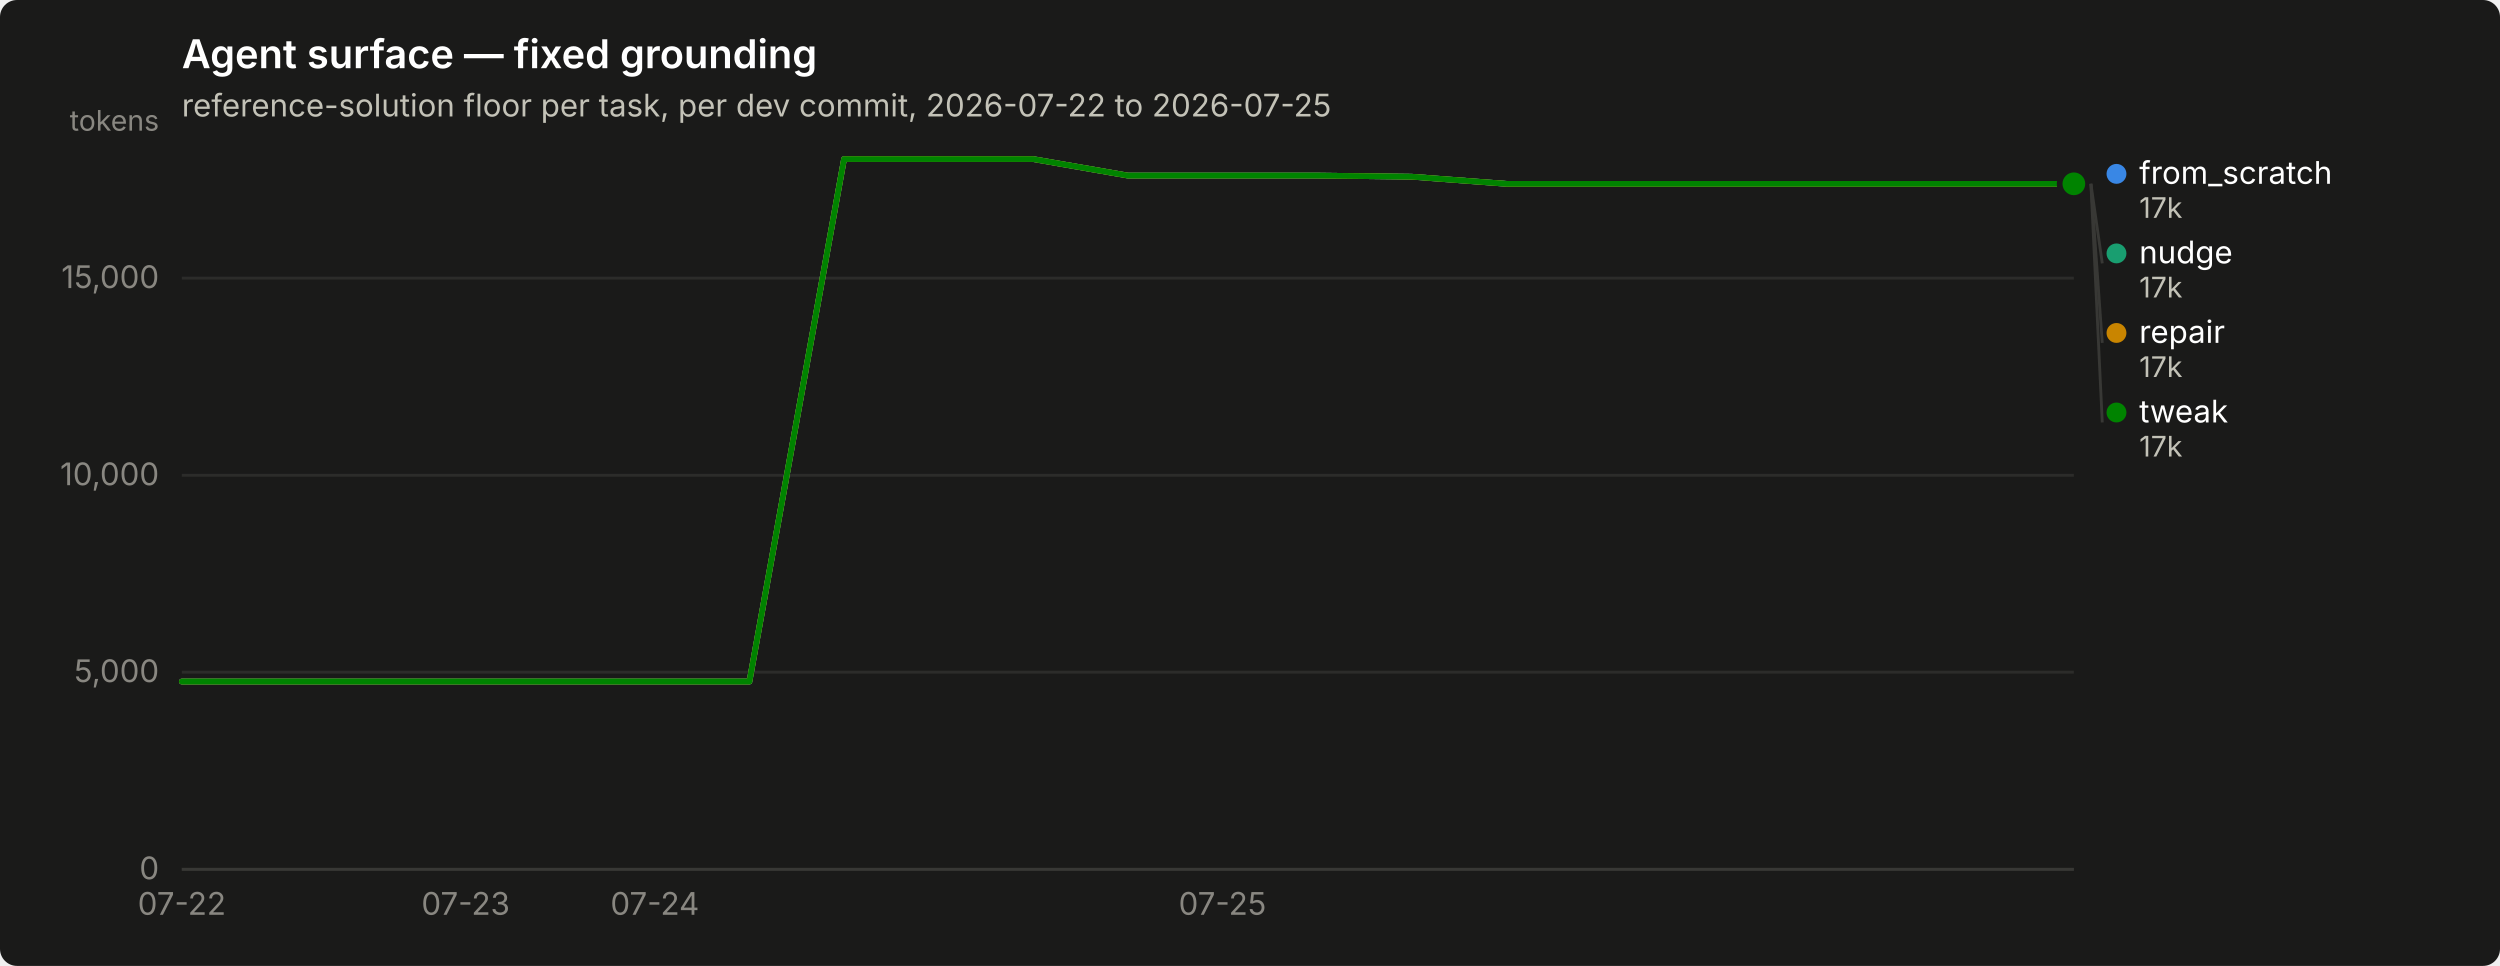
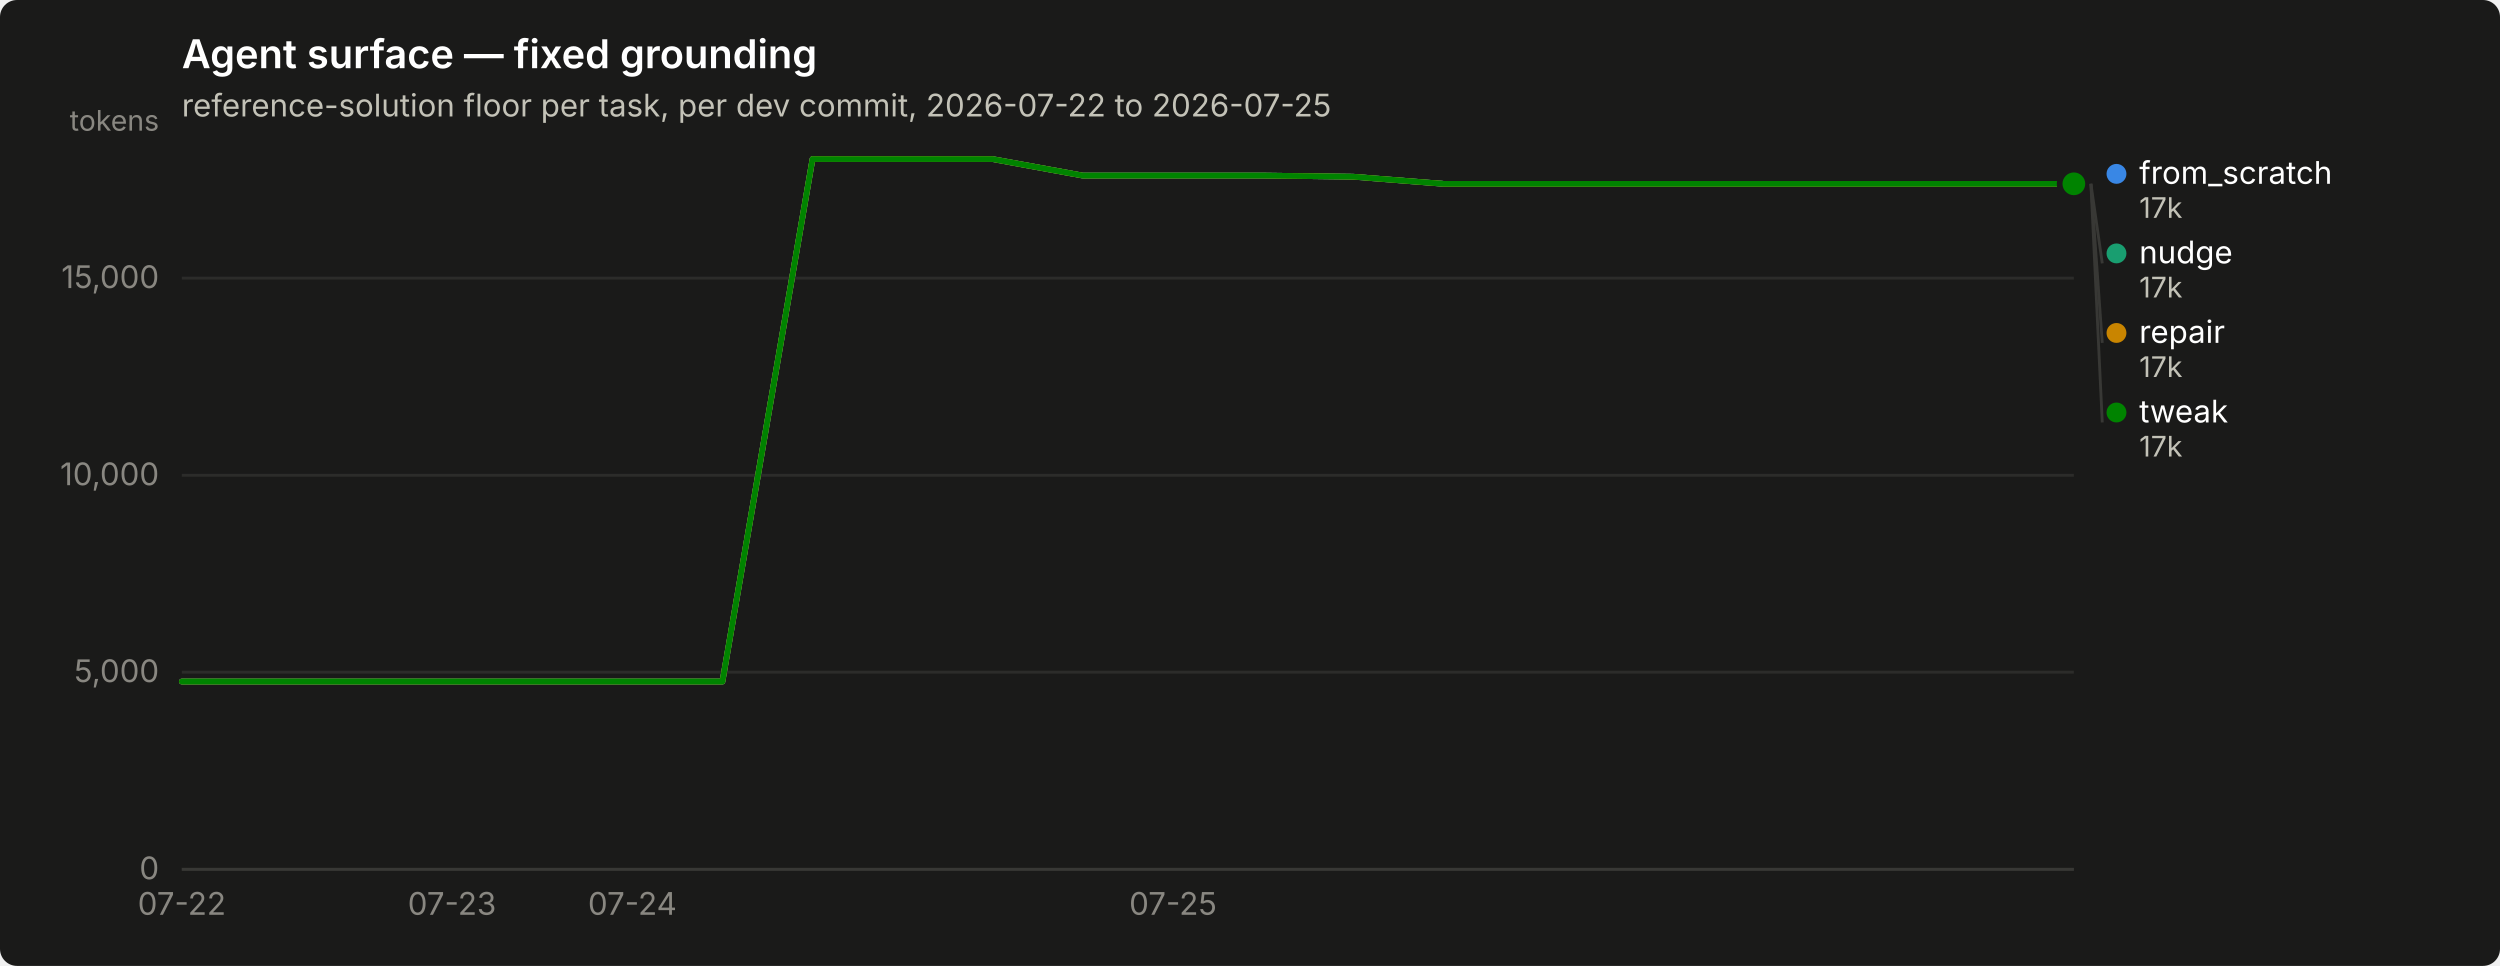
<svg xmlns="http://www.w3.org/2000/svg" width="880" height="340" viewBox="0 0 880 340" role="img" aria-label="Agent surface — fixed grounding">
  <rect width="880" height="340" rx="6" fill="#1a1a19" />
  <text x="64" y="24" font-family="system-ui, -apple-system, &quot;Segoe UI&quot;, sans-serif" font-size="14" font-weight="600" fill="#ffffff">Agent surface — fixed grounding</text>
  <text x="64" y="41" font-family="system-ui, -apple-system, &quot;Segoe UI&quot;, sans-serif" font-size="11" fill="#c3c2b7">reference-solution floor per task, per dev commit, 2026-07-22 to 2026-07-25</text>
  <line x1="64" y1="306.0" x2="730" y2="306.0" stroke="#2c2c2a" stroke-width="1" />
  <text x="56" y="309.5" text-anchor="end" font-family="system-ui, -apple-system, &quot;Segoe UI&quot;, sans-serif" font-size="11" style="font-variant-numeric: tabular-nums" fill="#898781">0</text>
  <line x1="64" y1="236.6" x2="730" y2="236.6" stroke="#2c2c2a" stroke-width="1" />
  <text x="56" y="240.1" text-anchor="end" font-family="system-ui, -apple-system, &quot;Segoe UI&quot;, sans-serif" font-size="11" style="font-variant-numeric: tabular-nums" fill="#898781">5,000</text>
  <line x1="64" y1="167.3" x2="730" y2="167.3" stroke="#2c2c2a" stroke-width="1" />
  <text x="56" y="170.8" text-anchor="end" font-family="system-ui, -apple-system, &quot;Segoe UI&quot;, sans-serif" font-size="11" style="font-variant-numeric: tabular-nums" fill="#898781">10,000</text>
  <line x1="64" y1="97.9" x2="730" y2="97.9" stroke="#2c2c2a" stroke-width="1" />
  <text x="56" y="101.4" text-anchor="end" font-family="system-ui, -apple-system, &quot;Segoe UI&quot;, sans-serif" font-size="11" style="font-variant-numeric: tabular-nums" fill="#898781">15,000</text>
  <text x="56" y="46" text-anchor="end" font-family="system-ui, -apple-system, &quot;Segoe UI&quot;, sans-serif" font-size="10" fill="#898781">tokens</text>
  <line x1="64" y1="306" x2="730" y2="306" stroke="#383835" stroke-width="1" />
  <text x="64.0" y="322" text-anchor="middle" font-family="system-ui, -apple-system, &quot;Segoe UI&quot;, sans-serif" font-size="11" style="font-variant-numeric: tabular-nums" fill="#898781">07-22</text>
-   <text x="163.9" y="322" text-anchor="middle" font-family="system-ui, -apple-system, &quot;Segoe UI&quot;, sans-serif" font-size="11" style="font-variant-numeric: tabular-nums" fill="#898781">07-23</text>
-   <text x="230.5" y="322" text-anchor="middle" font-family="system-ui, -apple-system, &quot;Segoe UI&quot;, sans-serif" font-size="11" style="font-variant-numeric: tabular-nums" fill="#898781">07-24</text>
-   <text x="430.3" y="322" text-anchor="middle" font-family="system-ui, -apple-system, &quot;Segoe UI&quot;, sans-serif" font-size="11" style="font-variant-numeric: tabular-nums" fill="#898781">07-25</text>
-   <path d="M64.0,239.9 L97.3,239.9 L130.6,239.9 L163.9,239.9 L197.2,239.9 L230.5,239.9 L263.8,239.9 L297.1,56.0 L330.4,56.0 L363.7,56.0 L397.0,61.8 L430.3,61.8 L463.6,61.8 L496.9,62.2 L530.2,64.7 L563.5,64.7 L596.8,64.7 L630.1,64.7 L663.4,64.7 L696.7,64.7 L730.0,64.7" fill="none" stroke="#3987e5" stroke-width="2" stroke-linejoin="round" stroke-linecap="round" />
+   <text x="159.1" y="322" text-anchor="middle" font-family="system-ui, -apple-system, &quot;Segoe UI&quot;, sans-serif" font-size="11" style="font-variant-numeric: tabular-nums" fill="#898781">07-23</text>
+   <text x="222.6" y="322" text-anchor="middle" font-family="system-ui, -apple-system, &quot;Segoe UI&quot;, sans-serif" font-size="11" style="font-variant-numeric: tabular-nums" fill="#898781">07-24</text>
+   <text x="412.9" y="322" text-anchor="middle" font-family="system-ui, -apple-system, &quot;Segoe UI&quot;, sans-serif" font-size="11" style="font-variant-numeric: tabular-nums" fill="#898781">07-25</text>
+   <path d="M64.0,239.9 L95.7,239.9 L127.4,239.9 L159.1,239.9 L190.9,239.9 L222.6,239.9 L254.3,239.9 L286.0,56.0 L317.7,56.0 L349.4,56.0 L381.1,61.8 L412.9,61.8 L444.6,61.8 L476.3,62.2 L508.0,64.7 L539.7,64.7 L571.4,64.7 L603.1,64.7 L634.9,64.7 L666.6,64.7 L698.3,64.7 L730.0,64.7" fill="none" stroke="#3987e5" stroke-width="2" stroke-linejoin="round" stroke-linecap="round" />
  <circle cx="730.0" cy="64.7" r="6" fill="#1a1a19" />
  <circle cx="730.0" cy="64.7" r="4" fill="#3987e5" />
-   <path d="M64.0,239.9 L97.3,239.9 L130.6,239.9 L163.9,239.9 L197.2,239.9 L230.5,239.9 L263.8,239.9 L297.1,56.0 L330.4,56.0 L363.7,56.0 L397.0,61.8 L430.3,61.8 L463.6,61.8 L496.9,62.2 L530.2,64.7 L563.5,64.7 L596.8,64.7 L630.1,64.7 L663.4,64.7 L696.7,64.7 L730.0,64.7" fill="none" stroke="#199e70" stroke-width="2" stroke-linejoin="round" stroke-linecap="round" />
+   <path d="M64.0,239.9 L95.7,239.9 L127.4,239.9 L159.1,239.9 L190.9,239.9 L222.6,239.9 L254.3,239.9 L286.0,56.0 L317.7,56.0 L349.4,56.0 L381.1,61.8 L412.9,61.8 L444.6,61.8 L476.3,62.2 L508.0,64.7 L539.7,64.7 L571.4,64.7 L603.1,64.7 L634.9,64.7 L666.6,64.7 L698.3,64.7 L730.0,64.7" fill="none" stroke="#199e70" stroke-width="2" stroke-linejoin="round" stroke-linecap="round" />
  <circle cx="730.0" cy="64.7" r="6" fill="#1a1a19" />
  <circle cx="730.0" cy="64.7" r="4" fill="#199e70" />
-   <path d="M64.0,239.9 L97.3,239.9 L130.6,239.9 L163.9,239.9 L197.2,239.9 L230.5,239.9 L263.8,239.9 L297.1,56.0 L330.4,56.0 L363.7,56.0 L397.0,61.8 L430.3,61.8 L463.6,61.8 L496.9,62.2 L530.2,64.7 L563.5,64.7 L596.8,64.7 L630.1,64.7 L663.4,64.7 L696.7,64.7 L730.0,64.7" fill="none" stroke="#c98500" stroke-width="2" stroke-linejoin="round" stroke-linecap="round" />
+   <path d="M64.0,239.9 L95.7,239.9 L127.4,239.9 L159.1,239.9 L190.9,239.9 L222.6,239.9 L254.3,239.9 L286.0,56.0 L317.7,56.0 L349.4,56.0 L381.1,61.8 L412.9,61.8 L444.6,61.8 L476.3,62.2 L508.0,64.7 L539.7,64.7 L571.4,64.7 L603.1,64.7 L634.9,64.7 L666.6,64.7 L698.3,64.7 L730.0,64.7" fill="none" stroke="#c98500" stroke-width="2" stroke-linejoin="round" stroke-linecap="round" />
  <circle cx="730.0" cy="64.7" r="6" fill="#1a1a19" />
  <circle cx="730.0" cy="64.7" r="4" fill="#c98500" />
-   <path d="M64.0,239.9 L97.3,239.9 L130.6,239.9 L163.9,239.9 L197.2,239.9 L230.5,239.9 L263.8,239.9 L297.1,56.0 L330.4,56.0 L363.7,56.0 L397.0,61.8 L430.3,61.8 L463.6,61.8 L496.9,62.2 L530.2,64.7 L563.5,64.7 L596.8,64.7 L630.1,64.7 L663.4,64.7 L696.7,64.7 L730.0,64.7" fill="none" stroke="#008300" stroke-width="2" stroke-linejoin="round" stroke-linecap="round" />
+   <path d="M64.0,239.9 L95.7,239.9 L127.4,239.9 L159.1,239.9 L190.9,239.9 L222.6,239.9 L254.3,239.9 L286.0,56.0 L317.7,56.0 L349.4,56.0 L381.1,61.8 L412.9,61.8 L444.6,61.8 L476.3,62.2 L508.0,64.7 L539.7,64.7 L571.4,64.7 L603.1,64.7 L634.9,64.7 L666.6,64.7 L698.3,64.7 L730.0,64.7" fill="none" stroke="#008300" stroke-width="2" stroke-linejoin="round" stroke-linecap="round" />
  <circle cx="730.0" cy="64.7" r="6" fill="#1a1a19" />
  <circle cx="730.0" cy="64.7" r="4" fill="#008300" />
  <circle cx="745.0" cy="61.2" r="3.5" fill="#3987e5" />
  <text x="753.0" y="64.7" font-family="system-ui, -apple-system, &quot;Segoe UI&quot;, sans-serif" font-size="11" fill="#ffffff">from_scratch</text>
  <text x="753.0" y="76.7" font-family="system-ui, -apple-system, &quot;Segoe UI&quot;, sans-serif" font-size="10" style="font-variant-numeric: tabular-nums" fill="#c3c2b7">17k</text>
  <line x1="736.0" y1="64.7" x2="740.0" y2="92.7" stroke="#383835" stroke-width="1" />
  <circle cx="745.0" cy="89.2" r="3.5" fill="#199e70" />
  <text x="753.0" y="92.7" font-family="system-ui, -apple-system, &quot;Segoe UI&quot;, sans-serif" font-size="11" fill="#ffffff">nudge</text>
  <text x="753.0" y="104.7" font-family="system-ui, -apple-system, &quot;Segoe UI&quot;, sans-serif" font-size="10" style="font-variant-numeric: tabular-nums" fill="#c3c2b7">17k</text>
  <line x1="736.0" y1="64.7" x2="740.0" y2="120.7" stroke="#383835" stroke-width="1" />
  <circle cx="745.0" cy="117.2" r="3.5" fill="#c98500" />
  <text x="753.0" y="120.7" font-family="system-ui, -apple-system, &quot;Segoe UI&quot;, sans-serif" font-size="11" fill="#ffffff">repair</text>
  <text x="753.0" y="132.7" font-family="system-ui, -apple-system, &quot;Segoe UI&quot;, sans-serif" font-size="10" style="font-variant-numeric: tabular-nums" fill="#c3c2b7">17k</text>
  <line x1="736.0" y1="64.7" x2="740.0" y2="148.7" stroke="#383835" stroke-width="1" />
  <circle cx="745.0" cy="145.2" r="3.5" fill="#008300" />
  <text x="753.0" y="148.7" font-family="system-ui, -apple-system, &quot;Segoe UI&quot;, sans-serif" font-size="11" fill="#ffffff">tweak</text>
  <text x="753.0" y="160.7" font-family="system-ui, -apple-system, &quot;Segoe UI&quot;, sans-serif" font-size="10" style="font-variant-numeric: tabular-nums" fill="#c3c2b7">17k</text>
</svg>
